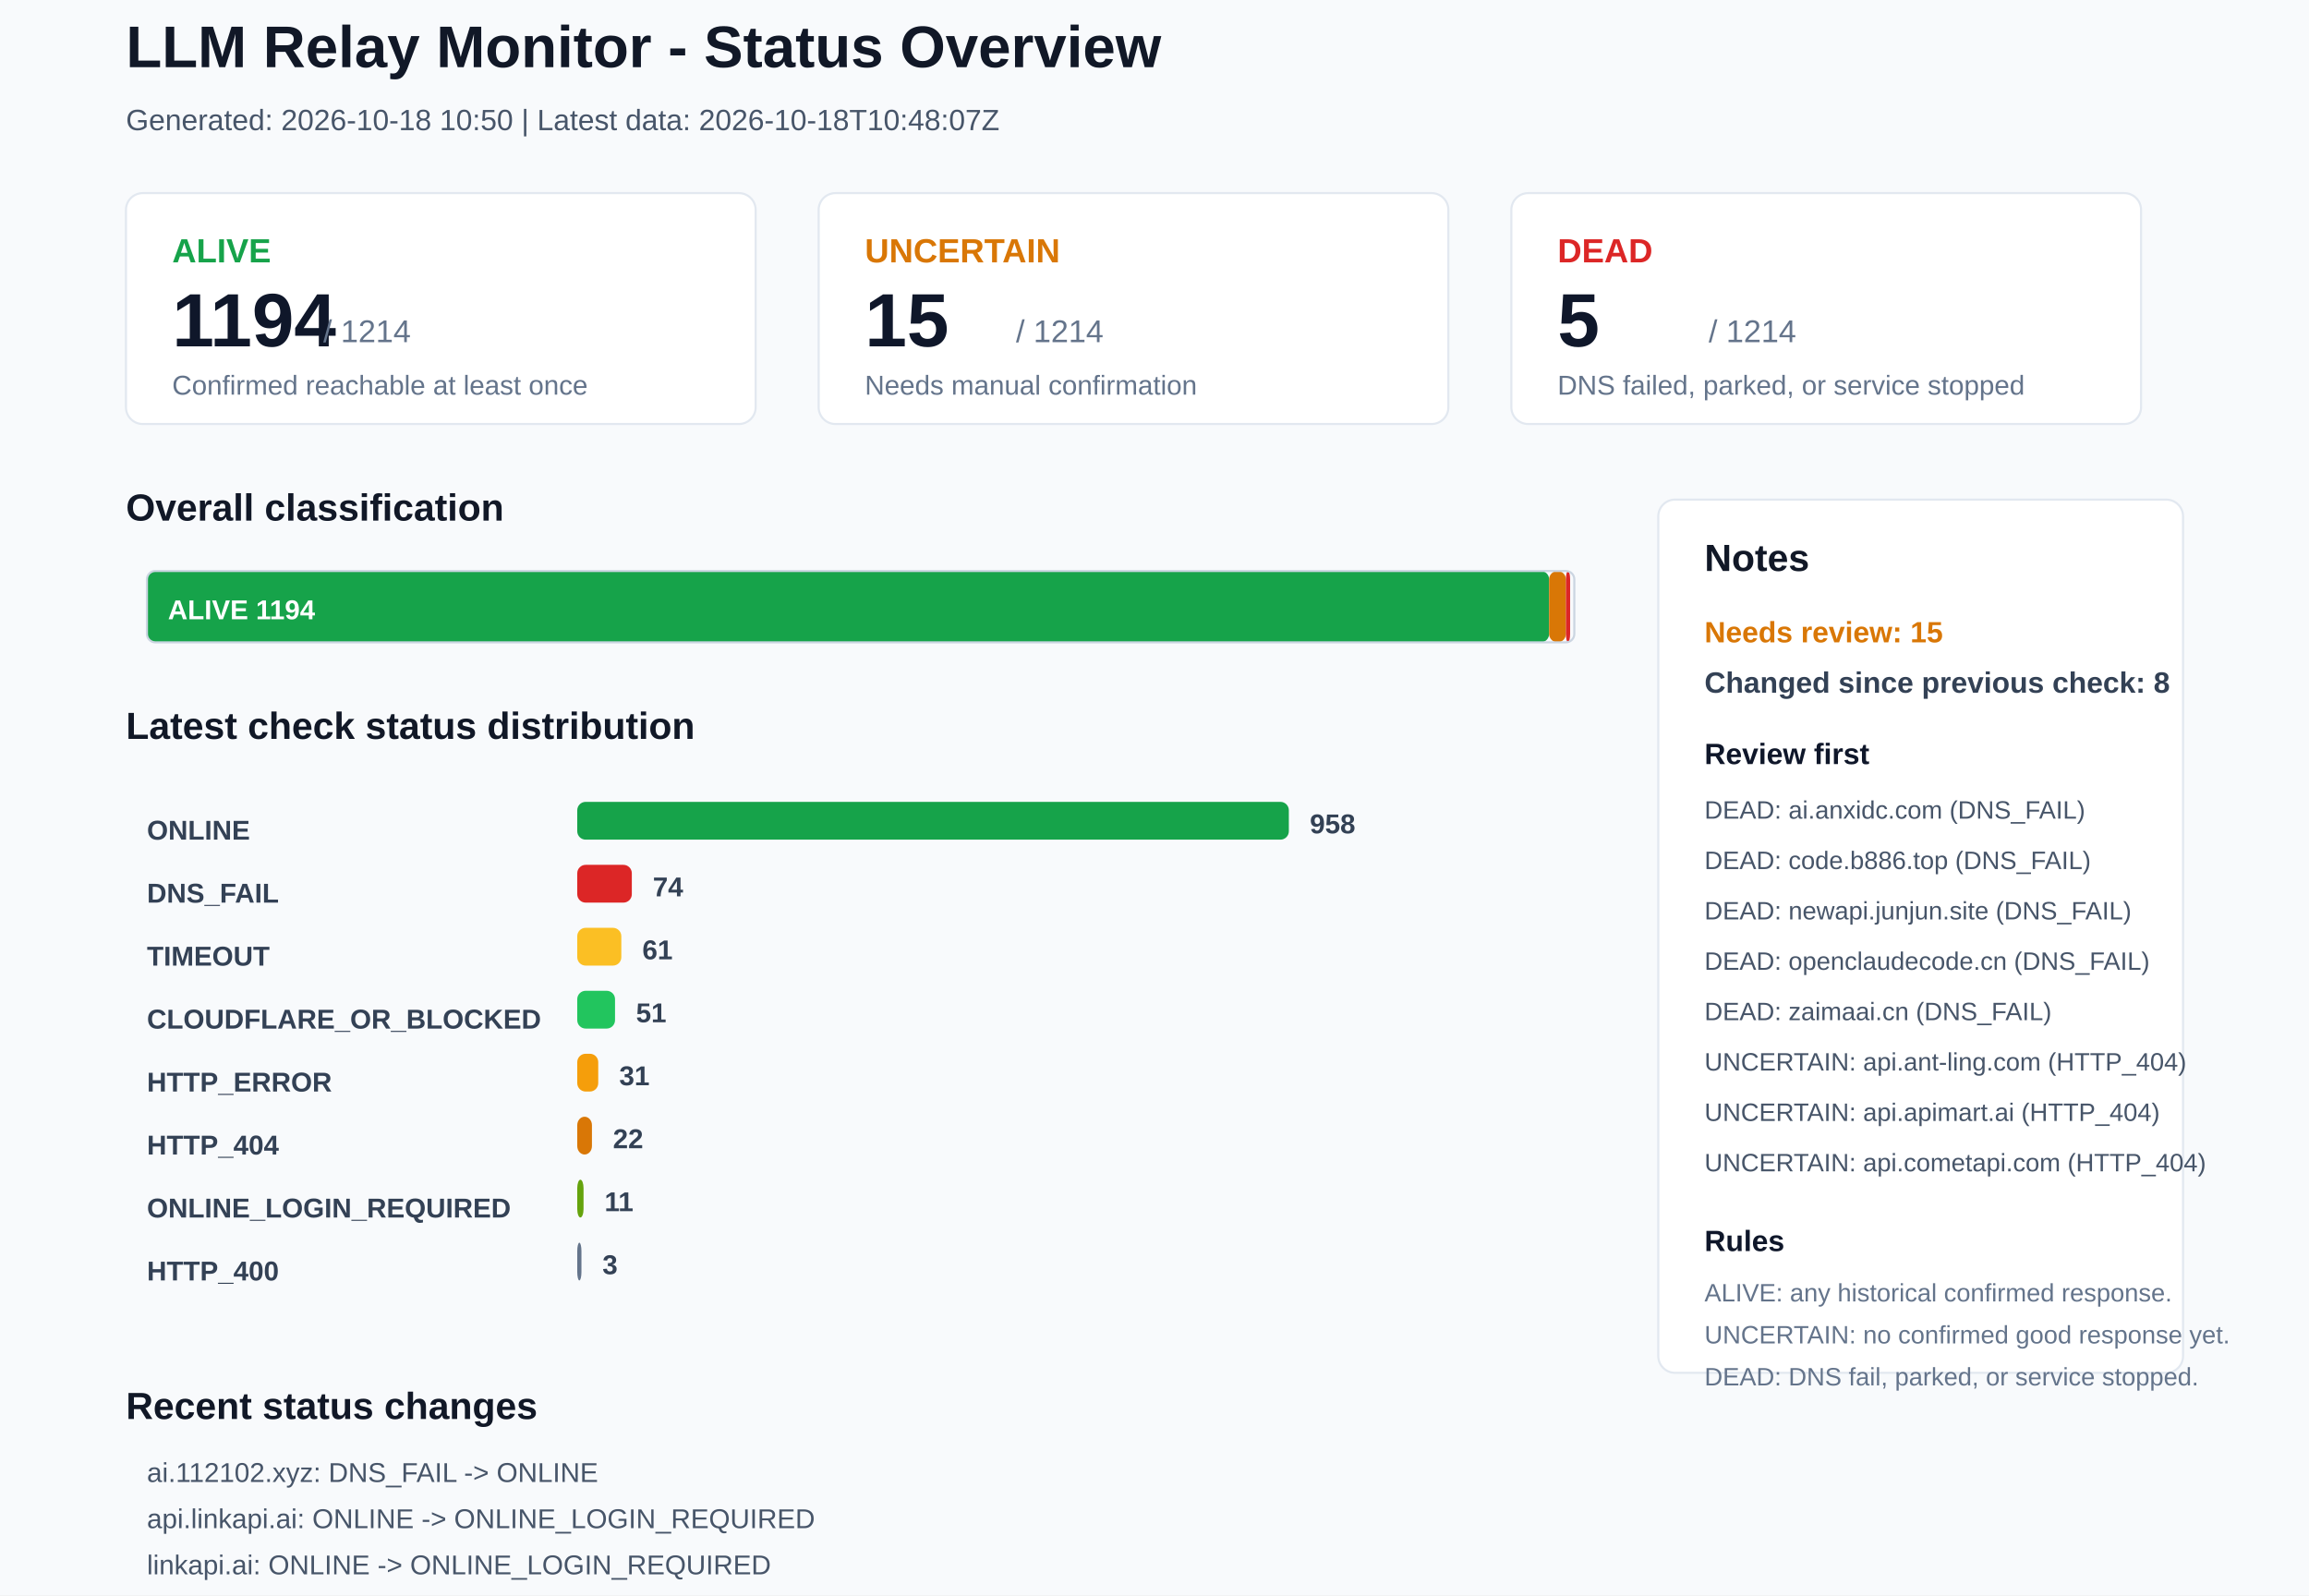
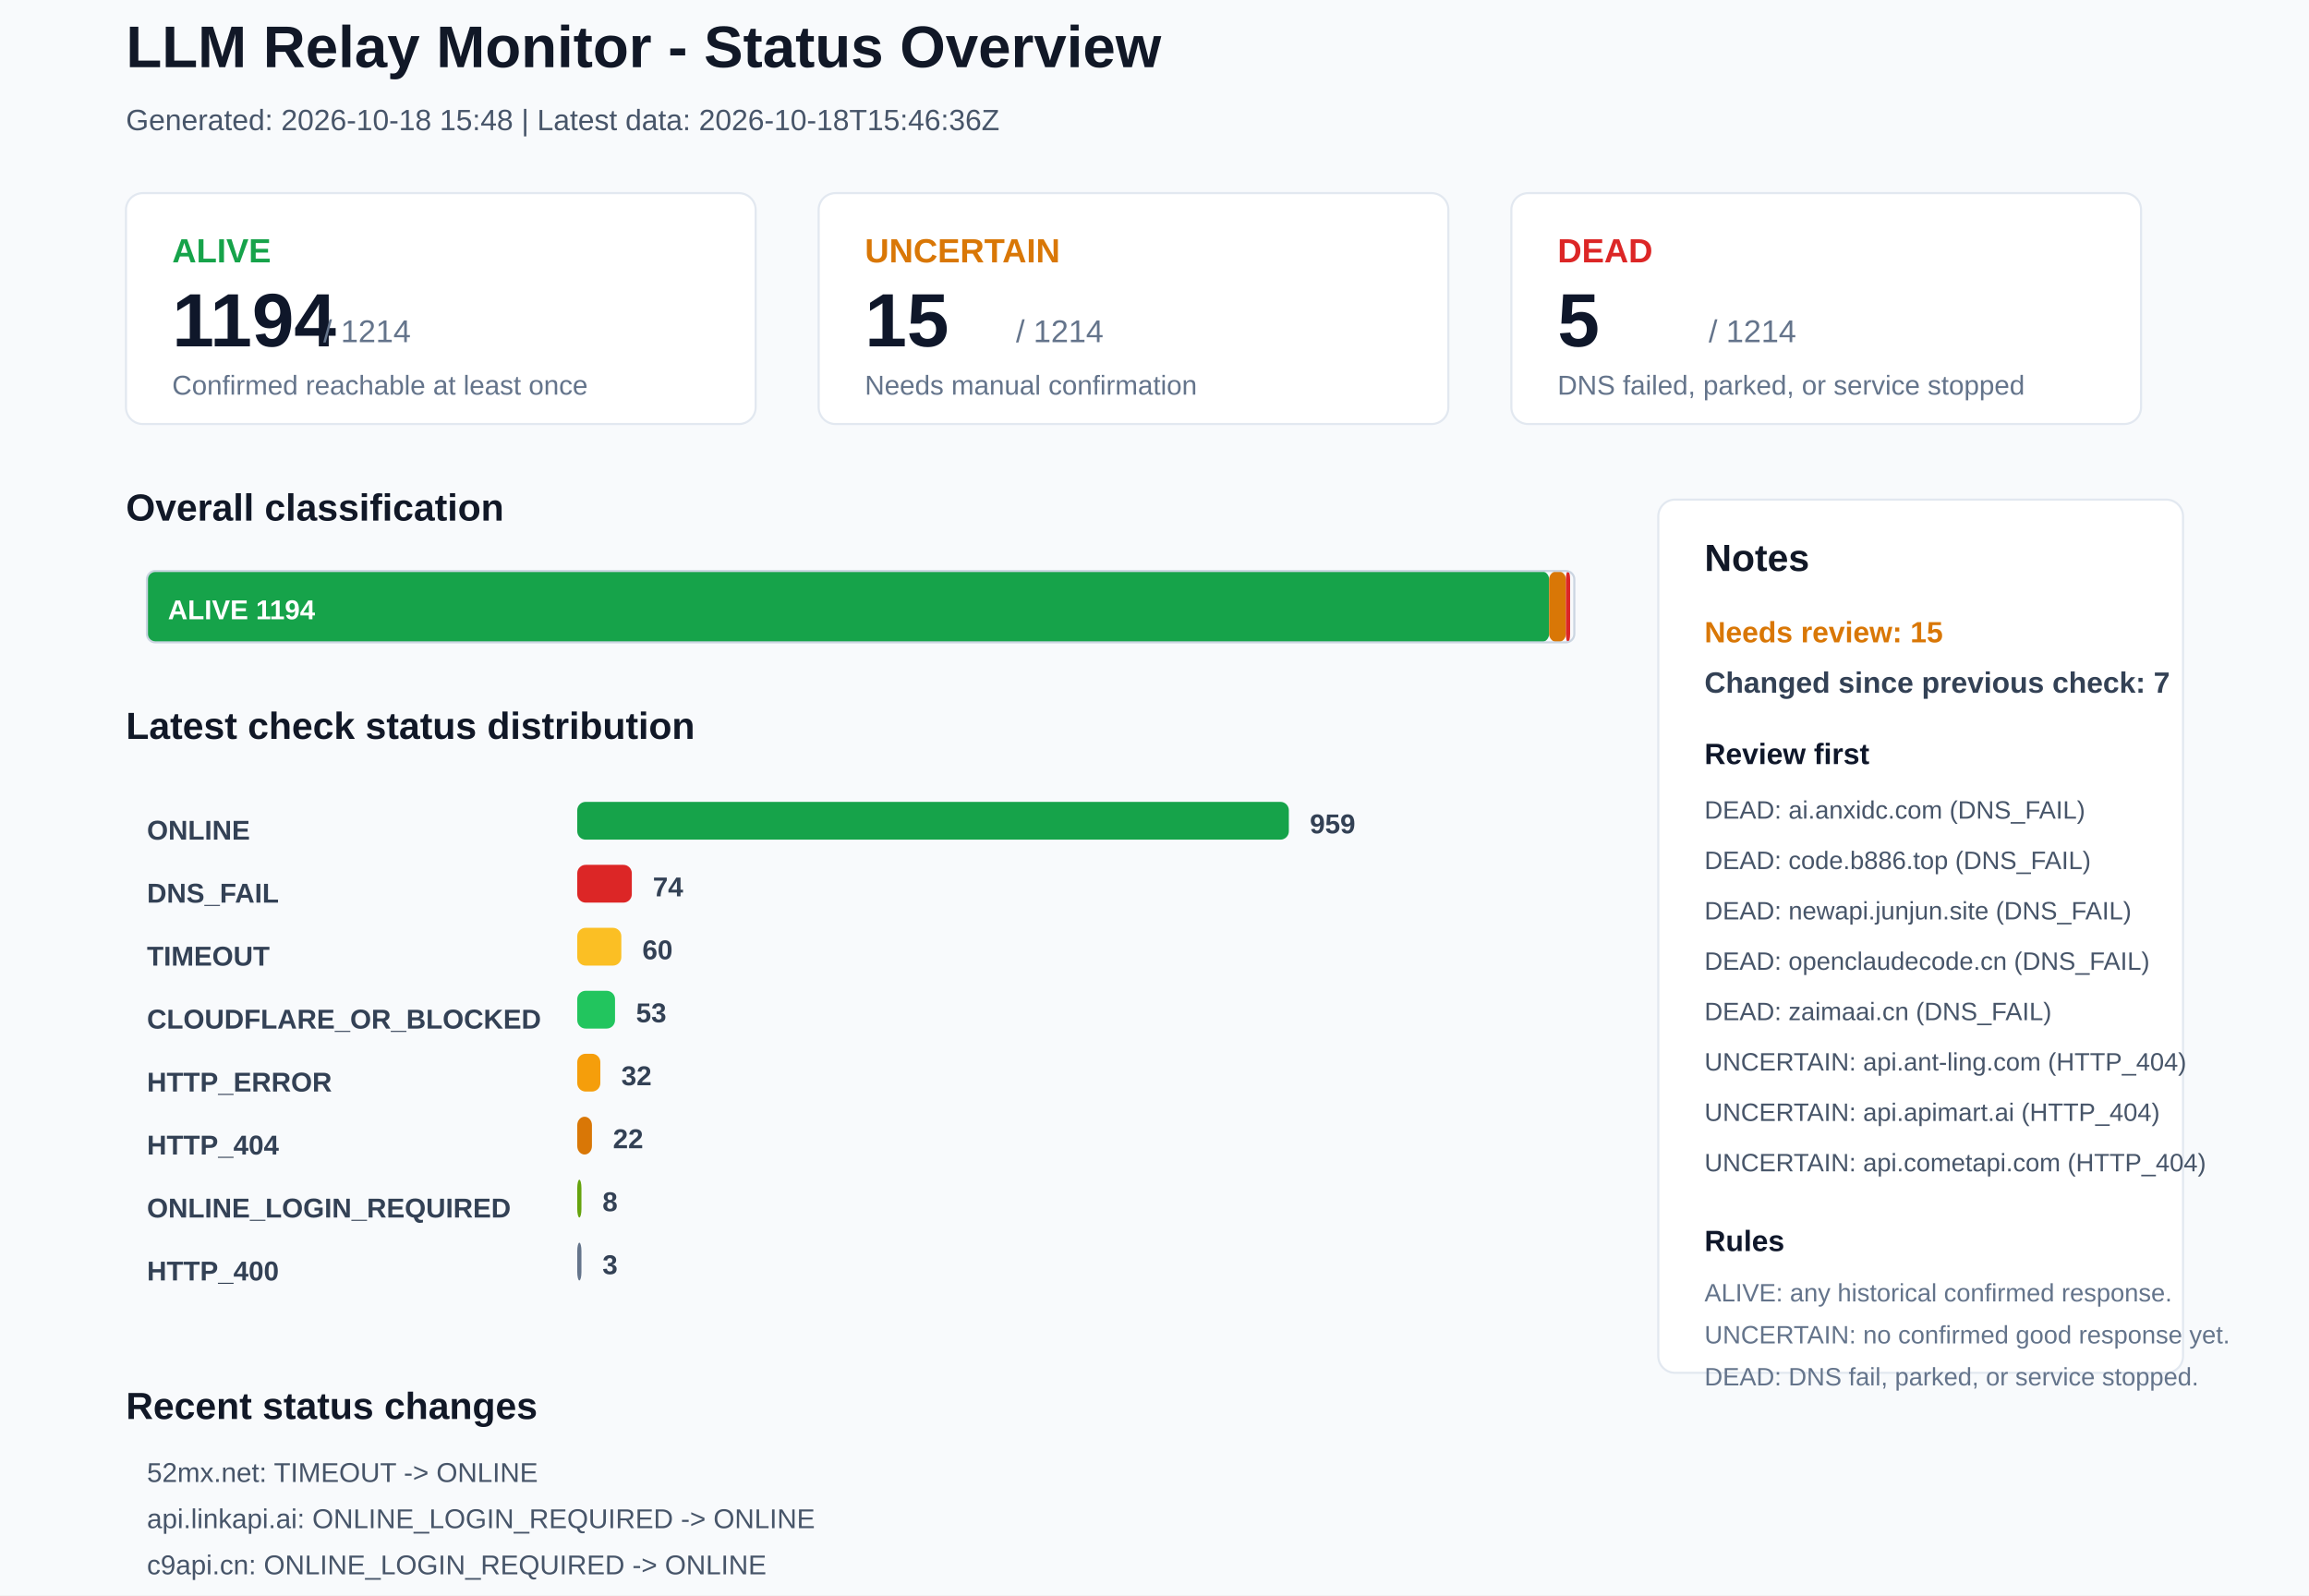
<svg xmlns="http://www.w3.org/2000/svg" width="1100" height="760" viewBox="0 0 1100 760">
  <rect x="0" y="0" width="1100" height="760" rx="0" fill="#F8FAFC" stroke="none" />
  <text x="60" y="32" font-family="Arial, sans-serif" font-size="28" font-weight="700" fill="#111827">LLM Relay Monitor - Status Overview</text>
-   <text x="60" y="62" font-family="Arial, sans-serif" font-size="14" font-weight="400" fill="#475569">Generated: 2026-10-18 10:50 | Latest data: 2026-10-18T10:48:07Z</text>
+   <text x="60" y="62" font-family="Arial, sans-serif" font-size="14" font-weight="400" fill="#475569">Generated: 2026-10-18 15:48 | Latest data: 2026-10-18T15:46:36Z</text>
  <rect x="60" y="92" width="300" height="110" rx="8" fill="#FFFFFF" stroke="#E2E8F0" />
  <text x="82" y="125" font-family="Arial, sans-serif" font-size="16" font-weight="700" fill="#16A34A">ALIVE</text>
  <text x="82" y="165" font-family="Arial, sans-serif" font-size="36" font-weight="700" fill="#0F172A">1194</text>
  <text x="154" y="163" font-family="Arial, sans-serif" font-size="15" font-weight="400" fill="#64748B">/ 1214</text>
  <text x="82" y="188" font-family="Arial, sans-serif" font-size="13" font-weight="400" fill="#64748B">Confirmed reachable at least once</text>
  <rect x="390" y="92" width="300" height="110" rx="8" fill="#FFFFFF" stroke="#E2E8F0" />
  <text x="412" y="125" font-family="Arial, sans-serif" font-size="16" font-weight="700" fill="#D97706">UNCERTAIN</text>
  <text x="412" y="165" font-family="Arial, sans-serif" font-size="36" font-weight="700" fill="#0F172A">15</text>
  <text x="484" y="163" font-family="Arial, sans-serif" font-size="15" font-weight="400" fill="#64748B">/ 1214</text>
  <text x="412" y="188" font-family="Arial, sans-serif" font-size="13" font-weight="400" fill="#64748B">Needs manual confirmation</text>
  <rect x="720" y="92" width="300" height="110" rx="8" fill="#FFFFFF" stroke="#E2E8F0" />
  <text x="742" y="125" font-family="Arial, sans-serif" font-size="16" font-weight="700" fill="#DC2626">DEAD</text>
  <text x="742" y="165" font-family="Arial, sans-serif" font-size="36" font-weight="700" fill="#0F172A">5</text>
  <text x="814" y="163" font-family="Arial, sans-serif" font-size="15" font-weight="400" fill="#64748B">/ 1214</text>
  <text x="742" y="188" font-family="Arial, sans-serif" font-size="13" font-weight="400" fill="#64748B">DNS failed, parked, or service stopped</text>
  <text x="60" y="248" font-family="Arial, sans-serif" font-size="18" font-weight="700" fill="#111827">Overall classification</text>
  <rect x="70" y="272" width="668" height="34" rx="4" fill="#16A34A" stroke="none" />
  <text x="80" y="295" font-family="Arial, sans-serif" font-size="13" font-weight="700" fill="#FFFFFF">ALIVE 1194</text>
  <rect x="738" y="272" width="8" height="34" rx="4" fill="#D97706" stroke="none" />
  <rect x="746" y="272" width="2" height="34" rx="4" fill="#DC2626" stroke="none" />
  <rect x="70" y="272" width="680" height="34" rx="4" fill="none" stroke="#CBD5E1" />
  <text x="60" y="352" font-family="Arial, sans-serif" font-size="18" font-weight="700" fill="#111827">Latest check status distribution</text>
  <text x="70" y="400" font-family="Arial, sans-serif" font-size="13" font-weight="700" fill="#334155">ONLINE</text>
  <rect x="275" y="382" width="339" height="18" rx="4" fill="#16A34A" stroke="none" />
-   <text x="624" y="397" font-family="Arial, sans-serif" font-size="13" font-weight="700" fill="#334155">958</text>
+   <text x="624" y="397" font-family="Arial, sans-serif" font-size="13" font-weight="700" fill="#334155">959</text>
  <text x="70" y="430" font-family="Arial, sans-serif" font-size="13" font-weight="700" fill="#334155">DNS_FAIL</text>
  <rect x="275" y="412" width="26" height="18" rx="4" fill="#DC2626" stroke="none" />
  <text x="311" y="427" font-family="Arial, sans-serif" font-size="13" font-weight="700" fill="#334155">74</text>
  <text x="70" y="460" font-family="Arial, sans-serif" font-size="13" font-weight="700" fill="#334155">TIMEOUT</text>
  <rect x="275" y="442" width="21" height="18" rx="4" fill="#FBBF24" stroke="none" />
-   <text x="306" y="457" font-family="Arial, sans-serif" font-size="13" font-weight="700" fill="#334155">61</text>
+   <text x="306" y="457" font-family="Arial, sans-serif" font-size="13" font-weight="700" fill="#334155">60</text>
  <text x="70" y="490" font-family="Arial, sans-serif" font-size="13" font-weight="700" fill="#334155">CLOUDFLARE_OR_BLOCKED</text>
  <rect x="275" y="472" width="18" height="18" rx="4" fill="#22C55E" stroke="none" />
-   <text x="303" y="487" font-family="Arial, sans-serif" font-size="13" font-weight="700" fill="#334155">51</text>
+   <text x="303" y="487" font-family="Arial, sans-serif" font-size="13" font-weight="700" fill="#334155">53</text>
  <text x="70" y="520" font-family="Arial, sans-serif" font-size="13" font-weight="700" fill="#334155">HTTP_ERROR</text>
-   <rect x="275" y="502" width="10" height="18" rx="4" fill="#F59E0B" stroke="none" />
-   <text x="295" y="517" font-family="Arial, sans-serif" font-size="13" font-weight="700" fill="#334155">31</text>
+   <rect x="275" y="502" width="11" height="18" rx="4" fill="#F59E0B" stroke="none" />
+   <text x="296" y="517" font-family="Arial, sans-serif" font-size="13" font-weight="700" fill="#334155">32</text>
  <text x="70" y="550" font-family="Arial, sans-serif" font-size="13" font-weight="700" fill="#334155">HTTP_404</text>
  <rect x="275" y="532" width="7" height="18" rx="4" fill="#D97706" stroke="none" />
  <text x="292" y="547" font-family="Arial, sans-serif" font-size="13" font-weight="700" fill="#334155">22</text>
  <text x="70" y="580" font-family="Arial, sans-serif" font-size="13" font-weight="700" fill="#334155">ONLINE_LOGIN_REQUIRED</text>
-   <rect x="275" y="562" width="3" height="18" rx="4" fill="#65A30D" stroke="none" />
-   <text x="288" y="577" font-family="Arial, sans-serif" font-size="13" font-weight="700" fill="#334155">11</text>
+   <rect x="275" y="562" width="2" height="18" rx="4" fill="#65A30D" stroke="none" />
+   <text x="287" y="577" font-family="Arial, sans-serif" font-size="13" font-weight="700" fill="#334155">8</text>
  <text x="70" y="610" font-family="Arial, sans-serif" font-size="13" font-weight="700" fill="#334155">HTTP_400</text>
  <rect x="275" y="592" width="2" height="18" rx="4" fill="#64748B" stroke="none" />
  <text x="287" y="607" font-family="Arial, sans-serif" font-size="13" font-weight="700" fill="#334155">3</text>
  <rect x="790" y="238" width="250" height="416" rx="8" fill="#FFFFFF" stroke="#E2E8F0" />
  <text x="812" y="272" font-family="Arial, sans-serif" font-size="18" font-weight="700" fill="#111827">Notes</text>
  <text x="812" y="306" font-family="Arial, sans-serif" font-size="14" font-weight="700" fill="#D97706">Needs review: 15</text>
-   <text x="812" y="330" font-family="Arial, sans-serif" font-size="14" font-weight="700" fill="#334155">Changed since previous check: 8</text>
+   <text x="812" y="330" font-family="Arial, sans-serif" font-size="14" font-weight="700" fill="#334155">Changed since previous check: 7</text>
  <text x="812" y="364" font-family="Arial, sans-serif" font-size="14" font-weight="700" fill="#0F172A">Review first</text>
  <text x="812" y="390" font-family="Arial, sans-serif" font-size="12" font-weight="400" fill="#475569">DEAD: ai.anxidc.com (DNS_FAIL)</text>
  <text x="812" y="414" font-family="Arial, sans-serif" font-size="12" font-weight="400" fill="#475569">DEAD: code.b886.top (DNS_FAIL)</text>
  <text x="812" y="438" font-family="Arial, sans-serif" font-size="12" font-weight="400" fill="#475569">DEAD: newapi.junjun.site (DNS_FAIL)</text>
  <text x="812" y="462" font-family="Arial, sans-serif" font-size="12" font-weight="400" fill="#475569">DEAD: openclaudecode.cn (DNS_FAIL)</text>
  <text x="812" y="486" font-family="Arial, sans-serif" font-size="12" font-weight="400" fill="#475569">DEAD: zaimaai.cn (DNS_FAIL)</text>
  <text x="812" y="510" font-family="Arial, sans-serif" font-size="12" font-weight="400" fill="#475569">UNCERTAIN: api.ant-ling.com (HTTP_404)</text>
  <text x="812" y="534" font-family="Arial, sans-serif" font-size="12" font-weight="400" fill="#475569">UNCERTAIN: api.apimart.ai (HTTP_404)</text>
  <text x="812" y="558" font-family="Arial, sans-serif" font-size="12" font-weight="400" fill="#475569">UNCERTAIN: api.cometapi.com (HTTP_404)</text>
  <text x="812" y="596" font-family="Arial, sans-serif" font-size="14" font-weight="700" fill="#0F172A">Rules</text>
  <text x="812" y="620" font-family="Arial, sans-serif" font-size="12" font-weight="400" fill="#64748B">ALIVE: any historical confirmed response.</text>
  <text x="812" y="640" font-family="Arial, sans-serif" font-size="12" font-weight="400" fill="#64748B">UNCERTAIN: no confirmed good response yet.</text>
  <text x="812" y="660" font-family="Arial, sans-serif" font-size="12" font-weight="400" fill="#64748B">DEAD: DNS fail, parked, or service stopped.</text>
  <text x="60" y="676" font-family="Arial, sans-serif" font-size="18" font-weight="700" fill="#111827">Recent status changes</text>
-   <text x="70" y="706" font-family="Arial, sans-serif" font-size="13" font-weight="400" fill="#475569">ai.112102.xyz: DNS_FAIL -&gt; ONLINE</text>
-   <text x="70" y="728" font-family="Arial, sans-serif" font-size="13" font-weight="400" fill="#475569">api.linkapi.ai: ONLINE -&gt; ONLINE_LOGIN_REQUIRED</text>
-   <text x="70" y="750" font-family="Arial, sans-serif" font-size="13" font-weight="400" fill="#475569">linkapi.ai: ONLINE -&gt; ONLINE_LOGIN_REQUIRED</text>
-   <text x="70" y="772" font-family="Arial, sans-serif" font-size="13" font-weight="400" fill="#475569">miaolici.top: DNS_FAIL -&gt; ONLINE</text>
-   <text x="70" y="794" font-family="Arial, sans-serif" font-size="13" font-weight="400" fill="#475569">52mx.net: ONLINE -&gt; TIMEOUT</text>
-   <text x="70" y="816" font-family="Arial, sans-serif" font-size="13" font-weight="400" fill="#475569">api.cnlion.qzz.io: HTTP_ERROR -&gt; TIMEOUT</text>
+   <text x="70" y="706" font-family="Arial, sans-serif" font-size="13" font-weight="400" fill="#475569">52mx.net: TIMEOUT -&gt; ONLINE</text>
+   <text x="70" y="728" font-family="Arial, sans-serif" font-size="13" font-weight="400" fill="#475569">api.linkapi.ai: ONLINE_LOGIN_REQUIRED -&gt; ONLINE</text>
+   <text x="70" y="750" font-family="Arial, sans-serif" font-size="13" font-weight="400" fill="#475569">c9api.cn: ONLINE_LOGIN_REQUIRED -&gt; ONLINE</text>
+   <text x="70" y="772" font-family="Arial, sans-serif" font-size="13" font-weight="400" fill="#475569">linkapi.ai: ONLINE_LOGIN_REQUIRED -&gt; ONLINE</text>
+   <text x="70" y="794" font-family="Arial, sans-serif" font-size="13" font-weight="400" fill="#475569">lumiya.vip: ONLINE -&gt; CLOUDFLARE_OR_BLOCKED</text>
+   <text x="70" y="816" font-family="Arial, sans-serif" font-size="13" font-weight="400" fill="#475569">mzlone.top: ONLINE -&gt; CLOUDFLARE_OR_BLOCKED</text>
</svg>
